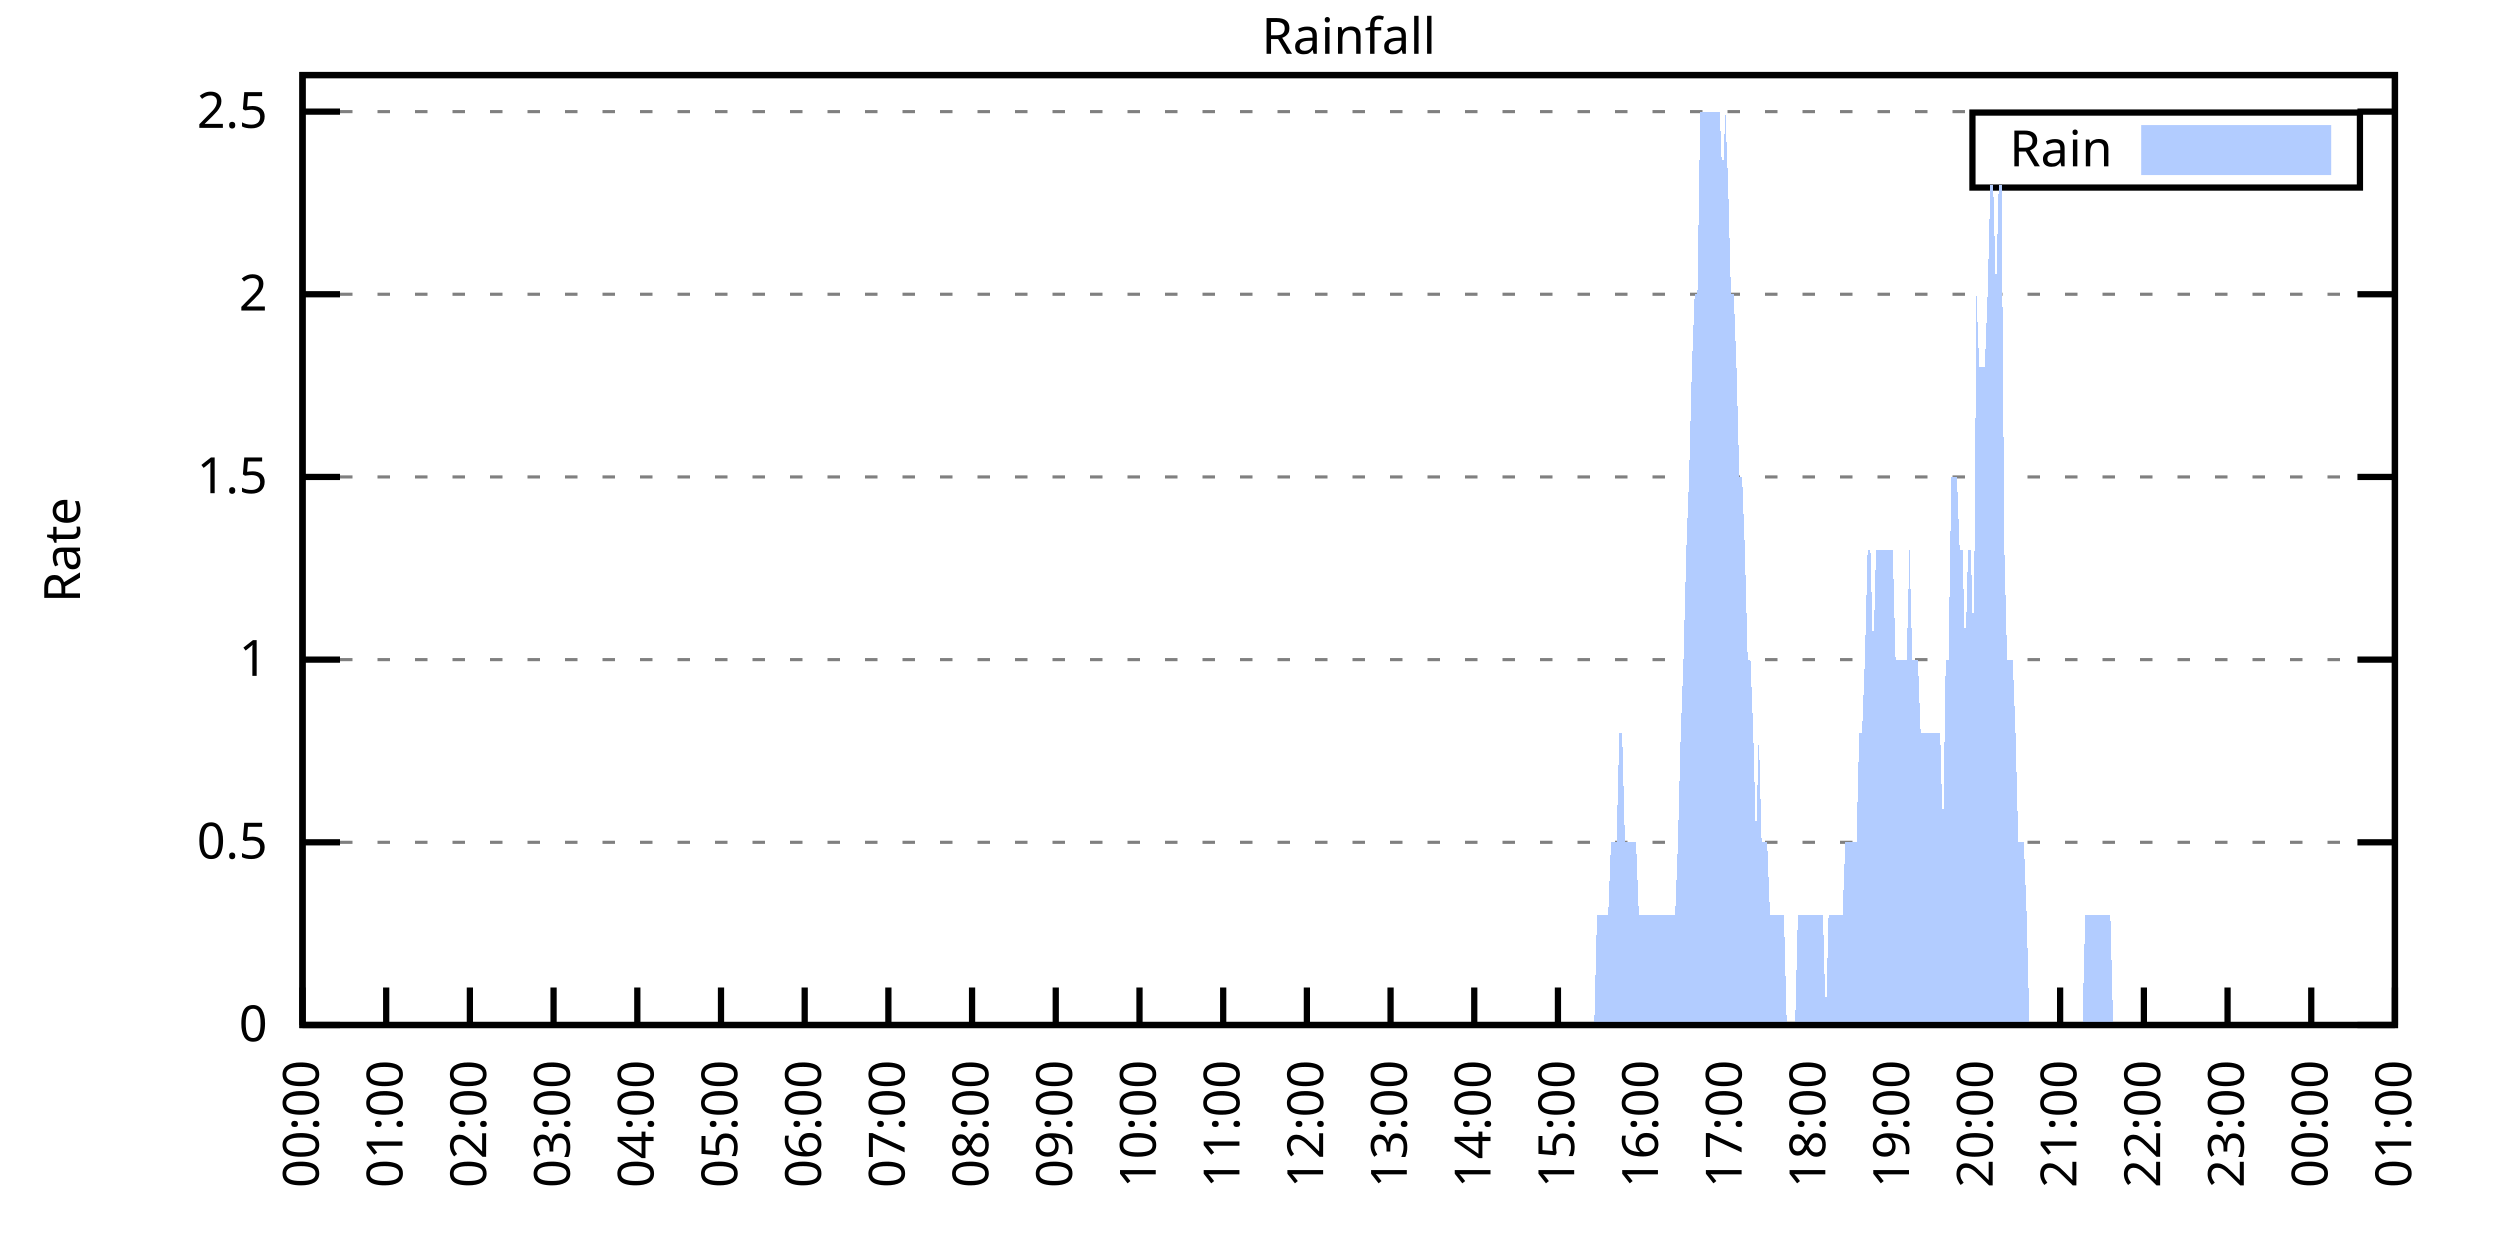
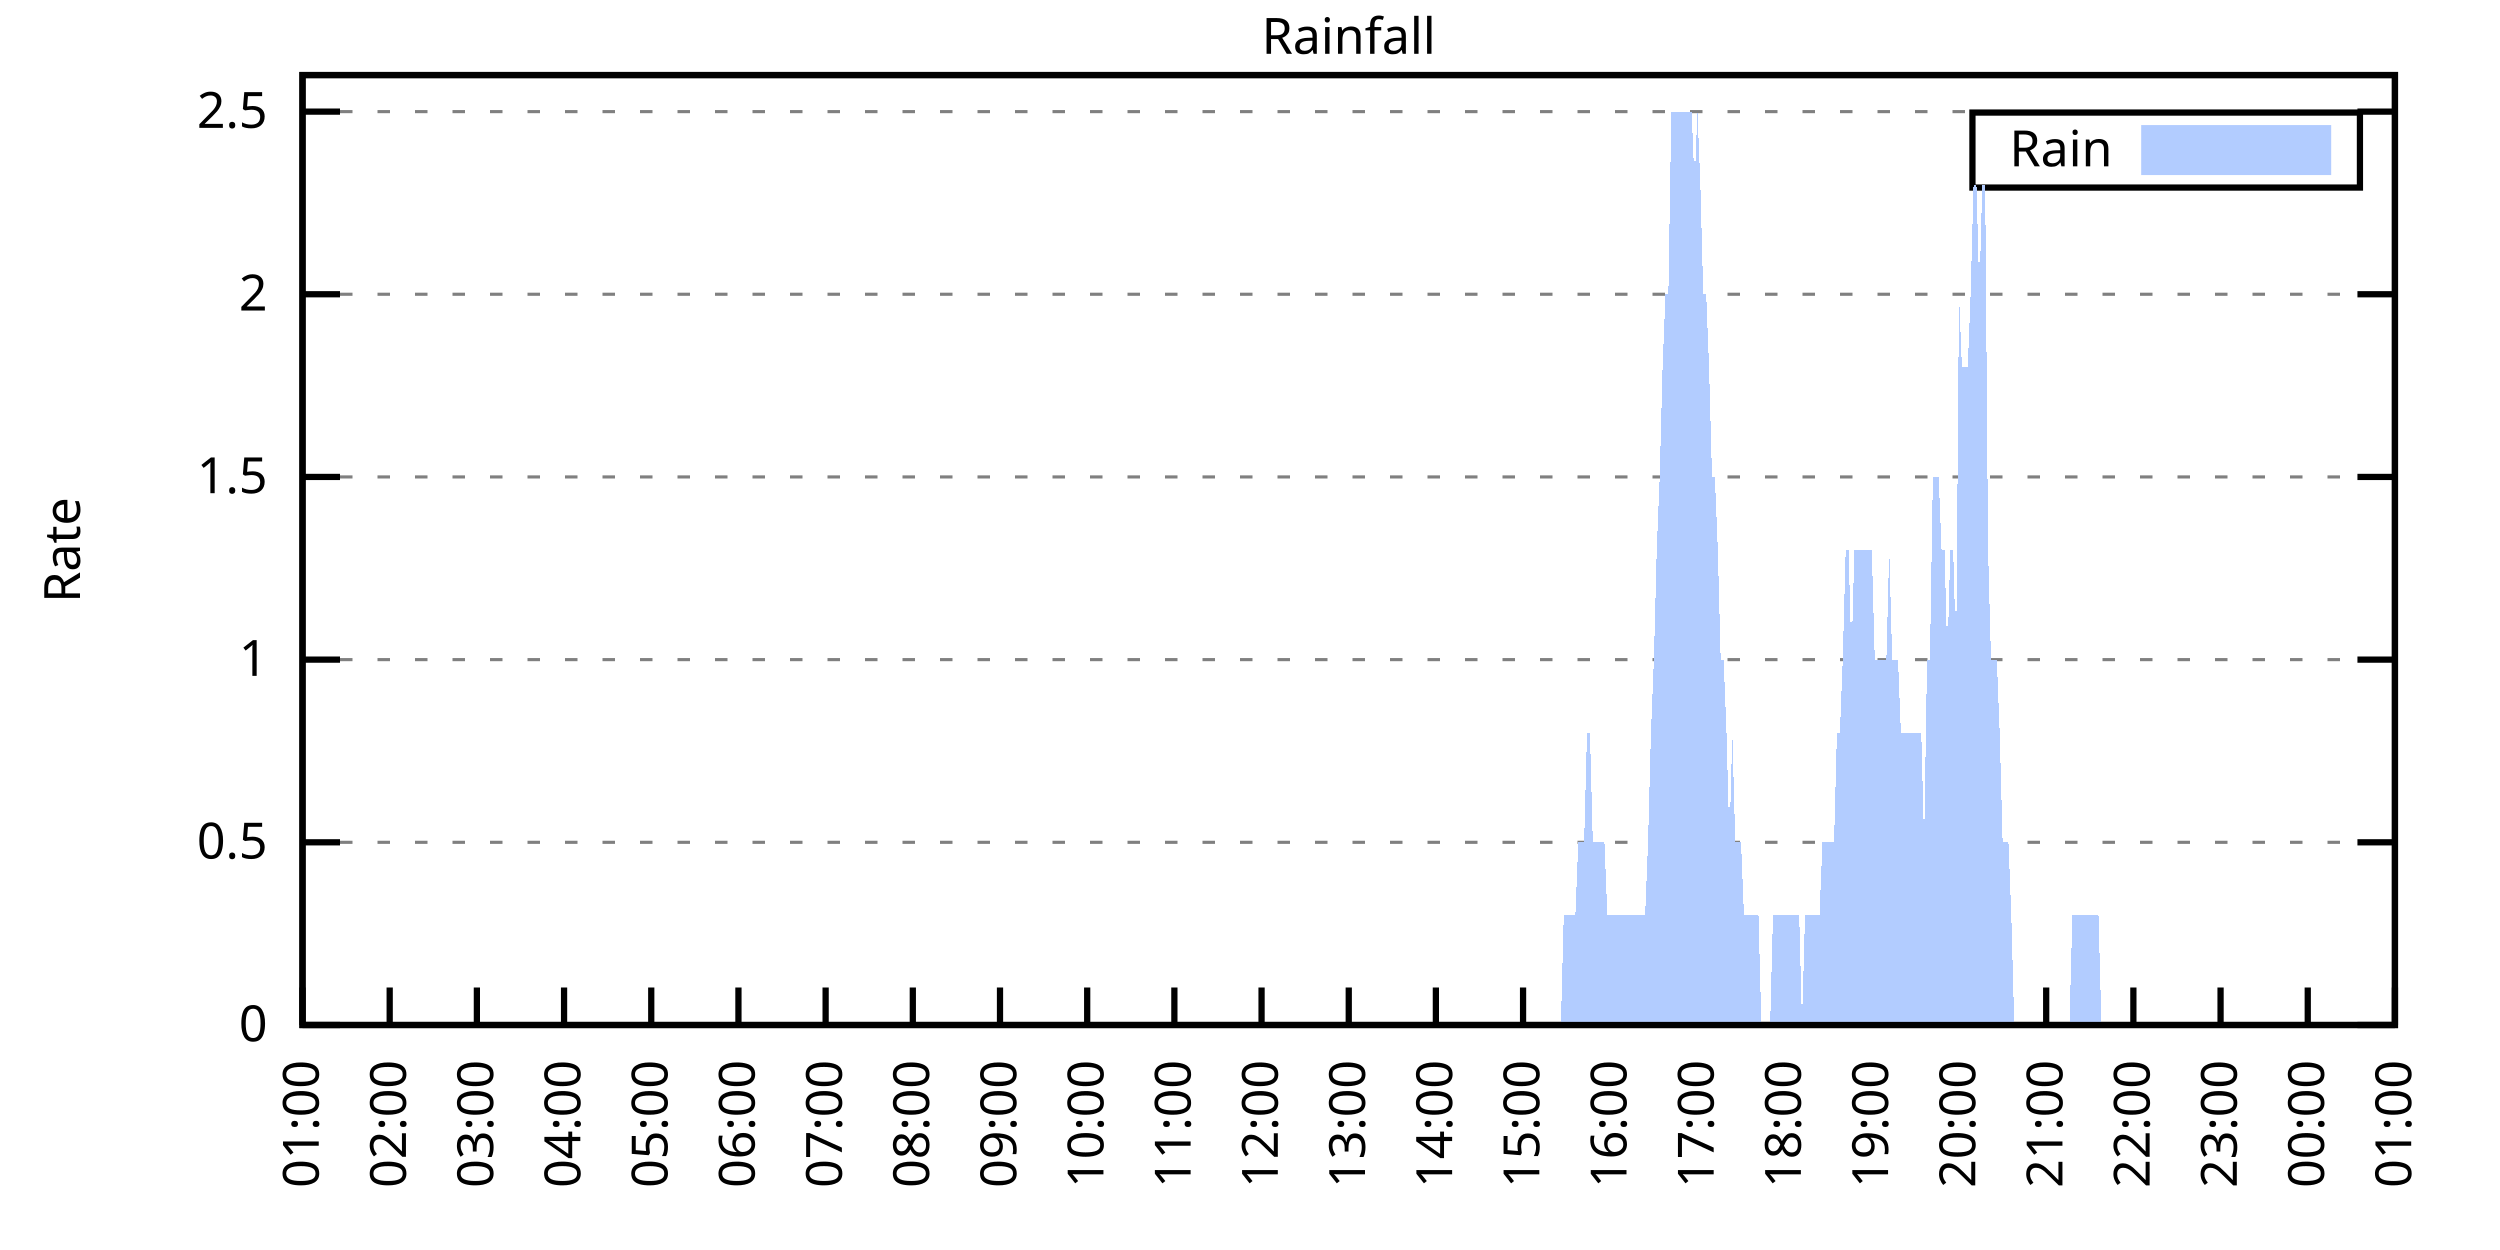
<svg xmlns="http://www.w3.org/2000/svg" xmlns:xlink="http://www.w3.org/1999/xlink" width="400" height="200" viewBox="0 0 400 200">
  <g id="gnuplot_canvas">
    <rect x="0" y="0" width="400" height="200" fill="none" />
    <defs>
      <circle id="gpDot" r="0.5" stroke-width="0.5" stroke="currentColor" />
      <path id="gpPt0" stroke-width="0.333" stroke="currentColor" d="M-1,0 h2 M0,-1 v2" />
      <path id="gpPt1" stroke-width="0.333" stroke="currentColor" d="M-1,-1 L1,1 M1,-1 L-1,1" />
      <path id="gpPt2" stroke-width="0.333" stroke="currentColor" d="M-1,0 L1,0 M0,-1 L0,1 M-1,-1 L1,1 M-1,1 L1,-1" />
      <rect id="gpPt3" stroke-width="0.333" stroke="currentColor" x="-1" y="-1" width="2" height="2" />
      <rect id="gpPt4" stroke-width="0.333" stroke="currentColor" fill="currentColor" x="-1" y="-1" width="2" height="2" />
      <circle id="gpPt5" stroke-width="0.333" stroke="currentColor" cx="0" cy="0" r="1" />
      <use xlink:href="#gpPt5" id="gpPt6" fill="currentColor" stroke="none" />
      <path id="gpPt7" stroke-width="0.333" stroke="currentColor" d="M0,-1.33 L-1.33,0.67 L1.33,0.67 z" />
      <use xlink:href="#gpPt7" id="gpPt8" fill="currentColor" stroke="none" />
      <use xlink:href="#gpPt7" id="gpPt9" stroke="currentColor" transform="rotate(180)" />
      <use xlink:href="#gpPt9" id="gpPt10" fill="currentColor" stroke="none" />
      <use xlink:href="#gpPt3" id="gpPt11" stroke="currentColor" transform="rotate(45)" />
      <use xlink:href="#gpPt11" id="gpPt12" fill="currentColor" stroke="none" />
      <path id="gpPt13" stroke-width="0.333" stroke="currentColor" d="M0,1.330 L1.265,0.411 L0.782,-1.067 L-0.782,-1.076 L-1.265,0.411 z" />
      <use xlink:href="#gpPt13" id="gpPt14" fill="currentColor" stroke="none" />
      <filter id="textbox" filterUnits="objectBoundingBox" x="0" y="0" height="1" width="1">
        <feFlood flood-color="white" flood-opacity="1" result="bgnd" />
        <feComposite in="SourceGraphic" in2="bgnd" operator="atop" />
      </filter>
      <filter id="greybox" filterUnits="objectBoundingBox" x="0" y="0" height="1" width="1">
        <feFlood flood-color="lightgrey" flood-opacity="1" result="grey" />
        <feComposite in="SourceGraphic" in2="grey" operator="atop" />
      </filter>
    </defs>
    <g fill="none" color="white" stroke="currentColor" stroke-width="1.00" stroke-linecap="butt" stroke-linejoin="miter">
</g>
    <g fill="none" color="black" stroke="currentColor" stroke-width="1.00" stroke-linecap="butt" stroke-linejoin="miter">
      <g stroke="none" shape-rendering="crispEdges">
        <polygon fill="rgb(255, 255, 255)" points="48.40,164.00 383.18,164.00 383.18,12.02 48.40,12.02 " />
      </g>
    </g>
    <g fill="none" color="black" stroke="currentColor" stroke-width="1.00" stroke-linecap="butt" stroke-linejoin="miter">
</g>
    <g fill="none" color="black" stroke="black" stroke-width="0.50" stroke-linecap="butt" stroke-linejoin="miter">
</g>
    <g fill="none" color="gray" stroke="currentColor" stroke-width="0.50" stroke-linecap="butt" stroke-linejoin="miter">
      <path stroke="gray" stroke-dasharray="2,4" class="gridline" d="M48.40,164.00 L383.19,164.00  " />
    </g>
    <g fill="none" color="gray" stroke="gray" stroke-width="1.00" stroke-linecap="butt" stroke-linejoin="miter">
</g>
    <g fill="none" color="black" stroke="currentColor" stroke-width="1.00" stroke-linecap="butt" stroke-linejoin="miter">
      <path stroke="black" d="M48.40,164.00 L54.40,164.00 M383.19,164.00 L377.19,164.00  " />
      <g transform="translate(42.80,166.60)" stroke="none" fill="black" font-family="Sans" font-size="8.00" text-anchor="end">
        <text>
          <tspan font-family="Sans"> 0</tspan>
        </text>
      </g>
    </g>
    <g fill="none" color="black" stroke="currentColor" stroke-width="1.00" stroke-linecap="butt" stroke-linejoin="miter">
</g>
    <g fill="none" color="black" stroke="black" stroke-width="0.50" stroke-linecap="butt" stroke-linejoin="miter">
</g>
    <g fill="none" color="gray" stroke="currentColor" stroke-width="0.50" stroke-linecap="butt" stroke-linejoin="miter">
      <path stroke="gray" stroke-dasharray="2,4" class="gridline" d="M48.40,134.77 L383.19,134.77  " />
    </g>
    <g fill="none" color="gray" stroke="gray" stroke-width="1.00" stroke-linecap="butt" stroke-linejoin="miter">
</g>
    <g fill="none" color="black" stroke="currentColor" stroke-width="1.00" stroke-linecap="butt" stroke-linejoin="miter">
      <path stroke="black" d="M48.40,134.77 L54.40,134.77 M383.19,134.77 L377.19,134.77  " />
      <g transform="translate(42.80,137.37)" stroke="none" fill="black" font-family="Sans" font-size="8.00" text-anchor="end">
        <text>
          <tspan font-family="Sans"> 0.5</tspan>
        </text>
      </g>
    </g>
    <g fill="none" color="black" stroke="currentColor" stroke-width="1.00" stroke-linecap="butt" stroke-linejoin="miter">
</g>
    <g fill="none" color="black" stroke="black" stroke-width="0.50" stroke-linecap="butt" stroke-linejoin="miter">
</g>
    <g fill="none" color="gray" stroke="currentColor" stroke-width="0.50" stroke-linecap="butt" stroke-linejoin="miter">
      <path stroke="gray" stroke-dasharray="2,4" class="gridline" d="M48.40,105.54 L383.19,105.54  " />
    </g>
    <g fill="none" color="gray" stroke="gray" stroke-width="1.00" stroke-linecap="butt" stroke-linejoin="miter">
</g>
    <g fill="none" color="black" stroke="currentColor" stroke-width="1.00" stroke-linecap="butt" stroke-linejoin="miter">
      <path stroke="black" d="M48.40,105.54 L54.40,105.54 M383.19,105.54 L377.19,105.54  " />
      <g transform="translate(42.80,108.14)" stroke="none" fill="black" font-family="Sans" font-size="8.00" text-anchor="end">
        <text>
          <tspan font-family="Sans"> 1</tspan>
        </text>
      </g>
    </g>
    <g fill="none" color="black" stroke="currentColor" stroke-width="1.00" stroke-linecap="butt" stroke-linejoin="miter">
</g>
    <g fill="none" color="black" stroke="black" stroke-width="0.50" stroke-linecap="butt" stroke-linejoin="miter">
</g>
    <g fill="none" color="gray" stroke="currentColor" stroke-width="0.50" stroke-linecap="butt" stroke-linejoin="miter">
      <path stroke="gray" stroke-dasharray="2,4" class="gridline" d="M48.40,76.31 L383.19,76.31  " />
    </g>
    <g fill="none" color="gray" stroke="gray" stroke-width="1.00" stroke-linecap="butt" stroke-linejoin="miter">
</g>
    <g fill="none" color="black" stroke="currentColor" stroke-width="1.00" stroke-linecap="butt" stroke-linejoin="miter">
      <path stroke="black" d="M48.40,76.31 L54.40,76.31 M383.19,76.31 L377.19,76.31  " />
      <g transform="translate(42.80,78.91)" stroke="none" fill="black" font-family="Sans" font-size="8.00" text-anchor="end">
        <text>
          <tspan font-family="Sans"> 1.5</tspan>
        </text>
      </g>
    </g>
    <g fill="none" color="black" stroke="currentColor" stroke-width="1.00" stroke-linecap="butt" stroke-linejoin="miter">
</g>
    <g fill="none" color="black" stroke="black" stroke-width="0.50" stroke-linecap="butt" stroke-linejoin="miter">
</g>
    <g fill="none" color="gray" stroke="currentColor" stroke-width="0.50" stroke-linecap="butt" stroke-linejoin="miter">
      <path stroke="gray" stroke-dasharray="2,4" class="gridline" d="M48.40,47.08 L383.19,47.08  " />
    </g>
    <g fill="none" color="gray" stroke="gray" stroke-width="1.00" stroke-linecap="butt" stroke-linejoin="miter">
</g>
    <g fill="none" color="black" stroke="currentColor" stroke-width="1.00" stroke-linecap="butt" stroke-linejoin="miter">
      <path stroke="black" d="M48.40,47.08 L54.40,47.08 M383.19,47.08 L377.19,47.08  " />
      <g transform="translate(42.80,49.68)" stroke="none" fill="black" font-family="Sans" font-size="8.00" text-anchor="end">
        <text>
          <tspan font-family="Sans"> 2</tspan>
        </text>
      </g>
    </g>
    <g fill="none" color="black" stroke="currentColor" stroke-width="1.00" stroke-linecap="butt" stroke-linejoin="miter">
</g>
    <g fill="none" color="black" stroke="black" stroke-width="0.50" stroke-linecap="butt" stroke-linejoin="miter">
</g>
    <g fill="none" color="gray" stroke="currentColor" stroke-width="0.50" stroke-linecap="butt" stroke-linejoin="miter">
      <path stroke="gray" stroke-dasharray="2,4" class="gridline" d="M48.40,17.86 L383.19,17.86  " />
    </g>
    <g fill="none" color="gray" stroke="gray" stroke-width="1.00" stroke-linecap="butt" stroke-linejoin="miter">
</g>
    <g fill="none" color="black" stroke="currentColor" stroke-width="1.00" stroke-linecap="butt" stroke-linejoin="miter">
      <path stroke="black" d="M48.40,17.86 L54.40,17.86 M383.19,17.86 L377.19,17.86  " />
      <g transform="translate(42.80,20.46)" stroke="none" fill="black" font-family="Sans" font-size="8.00" text-anchor="end">
        <text>
          <tspan font-family="Sans"> 2.5</tspan>
        </text>
      </g>
    </g>
    <g fill="none" color="black" stroke="currentColor" stroke-width="1.00" stroke-linecap="butt" stroke-linejoin="miter">
      <path stroke="black" d="M48.40,164.00 L48.40,158.00  " />
      <g transform="translate(51.00,169.60) rotate(270.00)" stroke="none" fill="black" font-family="Sans" font-size="8.00" text-anchor="end">
        <text>
-           <tspan font-family="Sans">00:00</tspan>
-         </text>
-       </g>
-     </g>
-     <g fill="none" color="black" stroke="currentColor" stroke-width="1.00" stroke-linecap="butt" stroke-linejoin="miter">
-       <path stroke="black" d="M61.79,164.00 L61.79,158.00  " />
-       <g transform="translate(64.39,169.60) rotate(270.00)" stroke="none" fill="black" font-family="Sans" font-size="8.00" text-anchor="end">
-         <text>
          <tspan font-family="Sans">01:00</tspan>
        </text>
      </g>
    </g>
    <g fill="none" color="black" stroke="currentColor" stroke-width="1.00" stroke-linecap="butt" stroke-linejoin="miter">
-       <path stroke="black" d="M75.18,164.00 L75.18,158.00  " />
-       <g transform="translate(77.78,169.60) rotate(270.00)" stroke="none" fill="black" font-family="Sans" font-size="8.00" text-anchor="end">
+       <path stroke="black" d="M62.35,164.00 L62.35,158.00  " />
+       <g transform="translate(64.95,169.60) rotate(270.00)" stroke="none" fill="black" font-family="Sans" font-size="8.00" text-anchor="end">
        <text>
          <tspan font-family="Sans">02:00</tspan>
        </text>
      </g>
    </g>
    <g fill="none" color="black" stroke="currentColor" stroke-width="1.00" stroke-linecap="butt" stroke-linejoin="miter">
-       <path stroke="black" d="M88.57,164.00 L88.57,158.00  " />
-       <g transform="translate(91.17,169.60) rotate(270.00)" stroke="none" fill="black" font-family="Sans" font-size="8.00" text-anchor="end">
+       <path stroke="black" d="M76.30,164.00 L76.30,158.00  " />
+       <g transform="translate(78.90,169.60) rotate(270.00)" stroke="none" fill="black" font-family="Sans" font-size="8.00" text-anchor="end">
        <text>
          <tspan font-family="Sans">03:00</tspan>
        </text>
      </g>
    </g>
    <g fill="none" color="black" stroke="currentColor" stroke-width="1.00" stroke-linecap="butt" stroke-linejoin="miter">
-       <path stroke="black" d="M101.97,164.00 L101.97,158.00  " />
-       <g transform="translate(104.57,169.60) rotate(270.00)" stroke="none" fill="black" font-family="Sans" font-size="8.00" text-anchor="end">
+       <path stroke="black" d="M90.25,164.00 L90.25,158.00  " />
+       <g transform="translate(92.85,169.60) rotate(270.00)" stroke="none" fill="black" font-family="Sans" font-size="8.00" text-anchor="end">
        <text>
          <tspan font-family="Sans">04:00</tspan>
        </text>
      </g>
    </g>
    <g fill="none" color="black" stroke="currentColor" stroke-width="1.00" stroke-linecap="butt" stroke-linejoin="miter">
-       <path stroke="black" d="M115.36,164.00 L115.36,158.00  " />
-       <g transform="translate(117.96,169.60) rotate(270.00)" stroke="none" fill="black" font-family="Sans" font-size="8.00" text-anchor="end">
+       <path stroke="black" d="M104.20,164.00 L104.20,158.00  " />
+       <g transform="translate(106.80,169.60) rotate(270.00)" stroke="none" fill="black" font-family="Sans" font-size="8.00" text-anchor="end">
        <text>
          <tspan font-family="Sans">05:00</tspan>
        </text>
      </g>
    </g>
    <g fill="none" color="black" stroke="currentColor" stroke-width="1.00" stroke-linecap="butt" stroke-linejoin="miter">
-       <path stroke="black" d="M128.75,164.00 L128.75,158.00  " />
-       <g transform="translate(131.35,169.60) rotate(270.00)" stroke="none" fill="black" font-family="Sans" font-size="8.00" text-anchor="end">
+       <path stroke="black" d="M118.15,164.00 L118.15,158.00  " />
+       <g transform="translate(120.75,169.60) rotate(270.00)" stroke="none" fill="black" font-family="Sans" font-size="8.00" text-anchor="end">
        <text>
          <tspan font-family="Sans">06:00</tspan>
        </text>
      </g>
    </g>
    <g fill="none" color="black" stroke="currentColor" stroke-width="1.00" stroke-linecap="butt" stroke-linejoin="miter">
-       <path stroke="black" d="M142.14,164.00 L142.14,158.00  " />
-       <g transform="translate(144.74,169.60) rotate(270.00)" stroke="none" fill="black" font-family="Sans" font-size="8.00" text-anchor="end">
+       <path stroke="black" d="M132.10,164.00 L132.10,158.00  " />
+       <g transform="translate(134.70,169.60) rotate(270.00)" stroke="none" fill="black" font-family="Sans" font-size="8.00" text-anchor="end">
        <text>
          <tspan font-family="Sans">07:00</tspan>
        </text>
      </g>
    </g>
    <g fill="none" color="black" stroke="currentColor" stroke-width="1.00" stroke-linecap="butt" stroke-linejoin="miter">
-       <path stroke="black" d="M155.53,164.00 L155.53,158.00  " />
-       <g transform="translate(158.13,169.60) rotate(270.00)" stroke="none" fill="black" font-family="Sans" font-size="8.00" text-anchor="end">
+       <path stroke="black" d="M146.05,164.00 L146.05,158.00  " />
+       <g transform="translate(148.65,169.60) rotate(270.00)" stroke="none" fill="black" font-family="Sans" font-size="8.00" text-anchor="end">
        <text>
          <tspan font-family="Sans">08:00</tspan>
        </text>
      </g>
    </g>
    <g fill="none" color="black" stroke="currentColor" stroke-width="1.00" stroke-linecap="butt" stroke-linejoin="miter">
-       <path stroke="black" d="M168.92,164.00 L168.92,158.00  " />
-       <g transform="translate(171.52,169.60) rotate(270.00)" stroke="none" fill="black" font-family="Sans" font-size="8.00" text-anchor="end">
+       <path stroke="black" d="M160.00,164.00 L160.00,158.00  " />
+       <g transform="translate(162.60,169.60) rotate(270.00)" stroke="none" fill="black" font-family="Sans" font-size="8.00" text-anchor="end">
        <text>
          <tspan font-family="Sans">09:00</tspan>
        </text>
      </g>
    </g>
    <g fill="none" color="black" stroke="currentColor" stroke-width="1.00" stroke-linecap="butt" stroke-linejoin="miter">
-       <path stroke="black" d="M182.32,164.00 L182.32,158.00  " />
-       <g transform="translate(184.92,169.60) rotate(270.00)" stroke="none" fill="black" font-family="Sans" font-size="8.00" text-anchor="end">
+       <path stroke="black" d="M173.95,164.00 L173.95,158.00  " />
+       <g transform="translate(176.55,169.60) rotate(270.00)" stroke="none" fill="black" font-family="Sans" font-size="8.00" text-anchor="end">
        <text>
          <tspan font-family="Sans">10:00</tspan>
        </text>
      </g>
    </g>
    <g fill="none" color="black" stroke="currentColor" stroke-width="1.00" stroke-linecap="butt" stroke-linejoin="miter">
-       <path stroke="black" d="M195.71,164.00 L195.71,158.00  " />
-       <g transform="translate(198.31,169.60) rotate(270.00)" stroke="none" fill="black" font-family="Sans" font-size="8.00" text-anchor="end">
+       <path stroke="black" d="M187.90,164.00 L187.90,158.00  " />
+       <g transform="translate(190.50,169.60) rotate(270.00)" stroke="none" fill="black" font-family="Sans" font-size="8.00" text-anchor="end">
        <text>
          <tspan font-family="Sans">11:00</tspan>
        </text>
      </g>
    </g>
    <g fill="none" color="black" stroke="currentColor" stroke-width="1.00" stroke-linecap="butt" stroke-linejoin="miter">
-       <path stroke="black" d="M209.10,164.00 L209.10,158.00  " />
-       <g transform="translate(211.70,169.60) rotate(270.00)" stroke="none" fill="black" font-family="Sans" font-size="8.00" text-anchor="end">
+       <path stroke="black" d="M201.85,164.00 L201.85,158.00  " />
+       <g transform="translate(204.45,169.60) rotate(270.00)" stroke="none" fill="black" font-family="Sans" font-size="8.00" text-anchor="end">
        <text>
          <tspan font-family="Sans">12:00</tspan>
        </text>
      </g>
    </g>
    <g fill="none" color="black" stroke="currentColor" stroke-width="1.00" stroke-linecap="butt" stroke-linejoin="miter">
-       <path stroke="black" d="M222.49,164.00 L222.49,158.00  " />
-       <g transform="translate(225.09,169.60) rotate(270.00)" stroke="none" fill="black" font-family="Sans" font-size="8.00" text-anchor="end">
+       <path stroke="black" d="M215.80,164.00 L215.80,158.00  " />
+       <g transform="translate(218.40,169.60) rotate(270.00)" stroke="none" fill="black" font-family="Sans" font-size="8.00" text-anchor="end">
        <text>
          <tspan font-family="Sans">13:00</tspan>
        </text>
      </g>
    </g>
    <g fill="none" color="black" stroke="currentColor" stroke-width="1.00" stroke-linecap="butt" stroke-linejoin="miter">
-       <path stroke="black" d="M235.88,164.00 L235.88,158.00  " />
-       <g transform="translate(238.48,169.60) rotate(270.00)" stroke="none" fill="black" font-family="Sans" font-size="8.00" text-anchor="end">
+       <path stroke="black" d="M229.74,164.00 L229.74,158.00  " />
+       <g transform="translate(232.34,169.60) rotate(270.00)" stroke="none" fill="black" font-family="Sans" font-size="8.00" text-anchor="end">
        <text>
          <tspan font-family="Sans">14:00</tspan>
        </text>
      </g>
    </g>
    <g fill="none" color="black" stroke="currentColor" stroke-width="1.00" stroke-linecap="butt" stroke-linejoin="miter">
-       <path stroke="black" d="M249.27,164.00 L249.27,158.00  " />
-       <g transform="translate(251.87,169.60) rotate(270.00)" stroke="none" fill="black" font-family="Sans" font-size="8.00" text-anchor="end">
+       <path stroke="black" d="M243.69,164.00 L243.69,158.00  " />
+       <g transform="translate(246.29,169.60) rotate(270.00)" stroke="none" fill="black" font-family="Sans" font-size="8.00" text-anchor="end">
        <text>
          <tspan font-family="Sans">15:00</tspan>
        </text>
      </g>
    </g>
    <g fill="none" color="black" stroke="currentColor" stroke-width="1.00" stroke-linecap="butt" stroke-linejoin="miter">
-       <path stroke="black" d="M262.67,164.00 L262.67,158.00  " />
-       <g transform="translate(265.27,169.60) rotate(270.00)" stroke="none" fill="black" font-family="Sans" font-size="8.00" text-anchor="end">
+       <path stroke="black" d="M257.64,164.00 L257.64,158.00  " />
+       <g transform="translate(260.24,169.60) rotate(270.00)" stroke="none" fill="black" font-family="Sans" font-size="8.00" text-anchor="end">
        <text>
          <tspan font-family="Sans">16:00</tspan>
        </text>
      </g>
    </g>
    <g fill="none" color="black" stroke="currentColor" stroke-width="1.00" stroke-linecap="butt" stroke-linejoin="miter">
-       <path stroke="black" d="M276.06,164.00 L276.06,158.00  " />
-       <g transform="translate(278.66,169.60) rotate(270.00)" stroke="none" fill="black" font-family="Sans" font-size="8.00" text-anchor="end">
+       <path stroke="black" d="M271.59,164.00 L271.59,158.00  " />
+       <g transform="translate(274.19,169.60) rotate(270.00)" stroke="none" fill="black" font-family="Sans" font-size="8.00" text-anchor="end">
        <text>
          <tspan font-family="Sans">17:00</tspan>
        </text>
      </g>
    </g>
    <g fill="none" color="black" stroke="currentColor" stroke-width="1.00" stroke-linecap="butt" stroke-linejoin="miter">
-       <path stroke="black" d="M289.45,164.00 L289.45,158.00  " />
-       <g transform="translate(292.05,169.60) rotate(270.00)" stroke="none" fill="black" font-family="Sans" font-size="8.00" text-anchor="end">
+       <path stroke="black" d="M285.54,164.00 L285.54,158.00  " />
+       <g transform="translate(288.14,169.60) rotate(270.00)" stroke="none" fill="black" font-family="Sans" font-size="8.00" text-anchor="end">
        <text>
          <tspan font-family="Sans">18:00</tspan>
        </text>
      </g>
    </g>
    <g fill="none" color="black" stroke="currentColor" stroke-width="1.00" stroke-linecap="butt" stroke-linejoin="miter">
-       <path stroke="black" d="M302.84,164.00 L302.84,158.00  " />
-       <g transform="translate(305.44,169.60) rotate(270.00)" stroke="none" fill="black" font-family="Sans" font-size="8.00" text-anchor="end">
+       <path stroke="black" d="M299.49,164.00 L299.49,158.00  " />
+       <g transform="translate(302.09,169.60) rotate(270.00)" stroke="none" fill="black" font-family="Sans" font-size="8.00" text-anchor="end">
        <text>
          <tspan font-family="Sans">19:00</tspan>
        </text>
      </g>
    </g>
    <g fill="none" color="black" stroke="currentColor" stroke-width="1.00" stroke-linecap="butt" stroke-linejoin="miter">
-       <path stroke="black" d="M316.23,164.00 L316.23,158.00  " />
-       <g transform="translate(318.83,169.60) rotate(270.00)" stroke="none" fill="black" font-family="Sans" font-size="8.00" text-anchor="end">
+       <path stroke="black" d="M313.44,164.00 L313.44,158.00  " />
+       <g transform="translate(316.04,169.60) rotate(270.00)" stroke="none" fill="black" font-family="Sans" font-size="8.00" text-anchor="end">
        <text>
          <tspan font-family="Sans">20:00</tspan>
        </text>
      </g>
    </g>
    <g fill="none" color="black" stroke="currentColor" stroke-width="1.00" stroke-linecap="butt" stroke-linejoin="miter">
-       <path stroke="black" d="M329.62,164.00 L329.62,158.00  " />
-       <g transform="translate(332.22,169.60) rotate(270.00)" stroke="none" fill="black" font-family="Sans" font-size="8.00" text-anchor="end">
+       <path stroke="black" d="M327.39,164.00 L327.39,158.00  " />
+       <g transform="translate(329.99,169.60) rotate(270.00)" stroke="none" fill="black" font-family="Sans" font-size="8.00" text-anchor="end">
        <text>
          <tspan font-family="Sans">21:00</tspan>
        </text>
      </g>
    </g>
    <g fill="none" color="black" stroke="currentColor" stroke-width="1.00" stroke-linecap="butt" stroke-linejoin="miter">
-       <path stroke="black" d="M343.02,164.00 L343.02,158.00  " />
-       <g transform="translate(345.62,169.60) rotate(270.00)" stroke="none" fill="black" font-family="Sans" font-size="8.00" text-anchor="end">
+       <path stroke="black" d="M341.34,164.00 L341.34,158.00  " />
+       <g transform="translate(343.94,169.60) rotate(270.00)" stroke="none" fill="black" font-family="Sans" font-size="8.00" text-anchor="end">
        <text>
          <tspan font-family="Sans">22:00</tspan>
        </text>
      </g>
    </g>
    <g fill="none" color="black" stroke="currentColor" stroke-width="1.00" stroke-linecap="butt" stroke-linejoin="miter">
-       <path stroke="black" d="M356.41,164.00 L356.41,158.00  " />
-       <g transform="translate(359.01,169.60) rotate(270.00)" stroke="none" fill="black" font-family="Sans" font-size="8.00" text-anchor="end">
+       <path stroke="black" d="M355.29,164.00 L355.29,158.00  " />
+       <g transform="translate(357.89,169.60) rotate(270.00)" stroke="none" fill="black" font-family="Sans" font-size="8.00" text-anchor="end">
        <text>
          <tspan font-family="Sans">23:00</tspan>
        </text>
      </g>
    </g>
    <g fill="none" color="black" stroke="currentColor" stroke-width="1.00" stroke-linecap="butt" stroke-linejoin="miter">
-       <path stroke="black" d="M369.80,164.00 L369.80,158.00  " />
-       <g transform="translate(372.40,169.60) rotate(270.00)" stroke="none" fill="black" font-family="Sans" font-size="8.00" text-anchor="end">
+       <path stroke="black" d="M369.24,164.00 L369.24,158.00  " />
+       <g transform="translate(371.84,169.60) rotate(270.00)" stroke="none" fill="black" font-family="Sans" font-size="8.00" text-anchor="end">
        <text>
          <tspan font-family="Sans">00:00</tspan>
        </text>
      </g>
    </g>
    <g fill="none" color="black" stroke="currentColor" stroke-width="1.00" stroke-linecap="butt" stroke-linejoin="miter">
      <path stroke="black" d="M383.19,164.00 L383.19,158.00  " />
      <g transform="translate(385.79,169.60) rotate(270.00)" stroke="none" fill="black" font-family="Sans" font-size="8.00" text-anchor="end">
        <text>
          <tspan font-family="Sans">01:00</tspan>
        </text>
      </g>
    </g>
    <g fill="none" color="black" stroke="currentColor" stroke-width="1.00" stroke-linecap="butt" stroke-linejoin="miter">
</g>
    <g fill="none" color="black" stroke="currentColor" stroke-width="1.00" stroke-linecap="butt" stroke-linejoin="miter">
      <path stroke="black" d="M48.40,12.01 L48.40,164.00 L383.19,164.00 L383.19,12.01 L48.40,12.01 Z  " />
    </g>
    <g fill="none" color="black" stroke="currentColor" stroke-width="1.00" stroke-linecap="butt" stroke-linejoin="miter">
</g>
    <g fill="none" color="black" stroke="currentColor" stroke-width="1.00" stroke-linecap="butt" stroke-linejoin="miter">
      <path stroke="black" d="M315.59,30.01 L315.59,18.01 L377.59,18.01 L377.59,30.01 L315.59,30.01 Z  " />
    </g>
    <g id="Rainfall_plot_1">
      <g fill="none" color="white" stroke="black" stroke-width="2.00" stroke-linecap="butt" stroke-linejoin="miter">
</g>
      <g fill="none" color="black" stroke="currentColor" stroke-width="2.00" stroke-linecap="butt" stroke-linejoin="miter">
        <g transform="translate(337.99,26.61)" stroke="none" fill="black" font-family="Sans" font-size="8.00" text-anchor="end">
          <text>
            <tspan font-family="Sans">Rain</tspan>
          </text>
        </g>
      </g>
      <g fill="none" color="black" stroke="currentColor" stroke-width="2.00" stroke-linecap="butt" stroke-linejoin="miter">
        <g stroke="none" shape-rendering="crispEdges">
          <polygon fill="rgb(178, 204, 255)" points="343.59,27.01 371.99,27.01 371.99,21.01 343.59,21.01 " />
        </g>
        <path stroke="rgb(178, 204, 255)" d="M343.59,27.01 L371.99,27.01 L371.99,21.01 L343.59,21.01 L343.59,27.01 Z  " />
      </g>
      <g fill="none" color="black" stroke="currentColor" stroke-width="2.00" stroke-linecap="butt" stroke-linejoin="miter">
        <g stroke="none" shape-rendering="crispEdges">
-           <polygon fill="rgb(178, 204, 255)" points="58.67,164.00 59.11,164.00 59.56,164.00 60.01,164.00 60.45,164.00 60.90,164.00 61.35,164.00 61.79,164.00 62.24,164.00 62.68,164.00 63.13,164.00 63.58,164.00 64.02,164.00 64.47,164.00 64.92,164.00 65.36,164.00 65.81,164.00 66.26,164.00 66.70,164.00 67.15,164.00 67.59,164.00 68.04,164.00 68.49,164.00 68.93,164.00 69.38,164.00 69.83,164.00 70.27,164.00 70.72,164.00 71.17,164.00 71.61,164.00 72.06,164.00 72.50,164.00 72.95,164.00 73.40,164.00 73.84,164.00 74.29,164.00 74.74,164.00 75.18,164.00 75.63,164.00 76.08,164.00 76.52,164.00 76.97,164.00 77.42,164.00 77.86,164.00 78.31,164.00 78.75,164.00 79.20,164.00 79.65,164.00 80.09,164.00 80.54,164.00 80.99,164.00 81.43,164.00 81.88,164.00 82.33,164.00 82.77,164.00 83.22,164.00 83.66,164.00 84.11,164.00 84.56,164.00 85.00,164.00 85.45,164.00 85.90,164.00 86.34,164.00 86.79,164.00 87.24,164.00 87.68,164.00 88.13,164.00 88.57,164.00 89.02,164.00 89.47,164.00 89.91,164.00 90.36,164.00 90.81,164.00 91.25,164.00 91.70,164.00 92.15,164.00 92.59,164.00 93.04,164.00 93.49,164.00 93.93,164.00 94.38,164.00 94.82,164.00 95.27,164.00 95.72,164.00 96.16,164.00 96.61,164.00 97.06,164.00 97.50,164.00 97.95,164.00 98.40,164.00 98.84,164.00 99.29,164.00 99.73,164.00 100.18,164.00 100.63,164.00 101.07,164.00 101.52,164.00 101.97,164.00 102.41,164.00 102.86,164.00 103.31,164.00 103.75,164.00 104.20,164.00 104.64,164.00 105.09,164.00 105.54,164.00 105.98,164.00 106.43,164.00 106.88,164.00 107.32,164.00 107.77,164.00 108.22,164.00 108.66,164.00 109.11,164.00 109.55,164.00 110.00,164.00 110.45,164.00 110.89,164.00 111.34,164.00 111.79,164.00 112.23,164.00 112.68,164.00 113.13,164.00 113.57,164.00 114.02,164.00 114.47,164.00 114.91,164.00 115.36,164.00 115.80,164.00 116.25,164.00 116.70,164.00 117.14,164.00 117.59,164.00 118.04,164.00 118.48,164.00 118.93,164.00 119.38,164.00 119.82,164.00 120.27,164.00 120.71,164.00 121.16,164.00 121.61,164.00 122.05,164.00 122.50,164.00 122.95,164.00 123.39,164.00 123.84,164.00 124.29,164.00 124.73,164.00 125.18,164.00 125.62,164.00 126.07,164.00 126.52,164.00 126.96,164.00 127.41,164.00 127.86,164.00 128.30,164.00 128.75,164.00 129.20,164.00 129.64,164.00 130.09,164.00 130.54,164.00 130.98,164.00 131.43,164.00 131.87,164.00 132.32,164.00 132.77,164.00 133.21,164.00 133.66,164.00 134.11,164.00 134.55,164.00 135.00,164.00 135.45,164.00 135.89,164.00 136.34,164.00 136.78,164.00 137.23,164.00 137.68,164.00 138.12,164.00 138.57,164.00 139.02,164.00 139.46,164.00 139.91,164.00 140.36,164.00 140.80,164.00 141.25,164.00 141.69,164.00 142.14,164.00 142.59,164.00 143.03,164.00 143.48,164.00 143.93,164.00 144.37,164.00 144.82,164.00 145.27,164.00 145.71,164.00 146.16,164.00 146.61,164.00 147.05,164.00 147.50,164.00 147.94,164.00 148.39,164.00 148.84,164.00 149.28,164.00 149.73,164.00 150.18,164.00 150.62,164.00 151.07,164.00 151.52,164.00 151.96,164.00 152.41,164.00 152.85,164.00 153.30,164.00 153.75,164.00 154.19,164.00 154.64,164.00 155.09,164.00 155.53,164.00 155.98,164.00 156.43,164.00 156.87,164.00 157.32,164.00 157.76,164.00 158.21,164.00 158.66,164.00 159.10,164.00 159.55,164.00 160.00,164.00 160.44,164.00 160.89,164.00 161.34,164.00 161.78,164.00 162.23,164.00 162.67,164.00 163.12,164.00 163.57,164.00 164.01,164.00 164.46,164.00 164.91,164.00 165.35,164.00 165.80,164.00 166.25,164.00 166.69,164.00 167.14,164.00 167.59,164.00 168.03,164.00 168.48,164.00 168.92,164.00 169.37,164.00 169.82,164.00 170.26,164.00 170.71,164.00 171.16,164.00 171.60,164.00 172.05,164.00 172.50,164.00 172.94,164.00 173.39,164.00 173.83,164.00 174.28,164.00 174.73,164.00 175.17,164.00 175.62,164.00 176.07,164.00 176.51,164.00 176.96,164.00 177.41,164.00 177.85,164.00 178.30,164.00 178.74,164.00 179.19,164.00 179.64,164.00 180.08,164.00 180.53,164.00 180.98,164.00 181.42,164.00 181.87,164.00 182.32,164.00 182.76,164.00 183.21,164.00 183.66,164.00 184.10,164.00 184.55,164.00 184.99,164.00 185.44,164.00 185.89,164.00 186.33,164.00 186.78,164.00 187.23,164.00 187.67,164.00 188.12,164.00 188.57,164.00 189.01,164.00 189.46,164.00 189.90,164.00 190.35,164.00 190.80,164.00 191.24,164.00 191.69,164.00 192.14,164.00 192.58,164.00 193.03,164.00 193.48,164.00 193.92,164.00 194.37,164.00 194.81,164.00 195.26,164.00 195.71,164.00 196.15,164.00 196.60,164.00 197.05,164.00 197.49,164.00 197.94,164.00 198.39,164.00 198.83,164.00 199.28,164.00 199.73,164.00 200.17,164.00 200.62,164.00 201.06,164.00 201.51,164.00 201.96,164.00 202.40,164.00 202.85,164.00 203.30,164.00 203.74,164.00 204.19,164.00 204.64,164.00 205.08,164.00 205.53,164.00 205.97,164.00 206.42,164.00 206.87,164.00 207.31,164.00 207.76,164.00 208.21,164.00 208.65,164.00 209.10,164.00 209.55,164.00 209.99,164.00 210.44,164.00 210.88,164.00 211.33,164.00 211.78,164.00 212.22,164.00 212.67,164.00 213.12,164.00 213.56,164.00 214.01,164.00 214.46,164.00 214.90,164.00 215.35,164.00 215.80,164.00 216.24,164.00 216.69,164.00 217.13,164.00 217.58,164.00 218.03,164.00 218.47,164.00 218.92,164.00 219.37,164.00 219.81,164.00 220.26,164.00 220.71,164.00 221.15,164.00 221.60,164.00 222.04,164.00 222.49,164.00 222.94,164.00 223.38,164.00 223.83,164.00 224.28,164.00 224.72,164.00 225.17,164.00 225.62,164.00 226.06,164.00 226.51,164.00 226.95,164.00 227.40,164.00 227.85,164.00 228.29,164.00 228.74,164.00 229.19,164.00 229.63,164.00 230.08,164.00 230.53,164.00 230.97,164.00 231.42,164.00 231.86,164.00 232.31,164.00 232.76,164.00 233.20,164.00 233.65,164.00 234.10,164.00 234.54,164.00 234.99,164.00 235.44,164.00 235.88,164.00 236.33,164.00 236.78,164.00 237.22,164.00 237.67,164.00 238.11,164.00 238.56,164.00 239.01,164.00 239.45,164.00 239.90,164.00 240.35,164.00 240.79,164.00 241.24,164.00 241.69,164.00 242.13,164.00 242.58,164.00 243.02,164.00 243.47,164.00 243.92,164.00 244.36,164.00 244.81,164.00 245.26,164.00 245.70,164.00 246.15,164.00 246.60,164.00 247.04,164.00 247.49,164.00 247.93,164.00 248.38,164.00 248.83,164.00 249.27,164.00 249.72,164.00 250.17,164.00 250.61,164.00 251.06,164.00 251.51,164.00 251.95,164.00 252.40,164.00 252.85,164.00 253.29,164.00 253.74,164.00 254.18,164.00 254.63,164.00 255.08,164.00 255.52,146.46 255.97,146.46 256.42,146.46 256.86,146.46 257.31,146.46 257.76,134.77 258.20,134.77 258.65,134.77 259.09,117.23 259.54,117.23 259.99,134.77 260.43,134.77 260.88,134.77 261.33,134.77 261.77,134.77 262.22,146.46 262.67,146.46 263.11,146.46 263.56,146.46 264.00,146.46 264.45,146.46 264.90,146.46 265.34,146.46 265.79,146.46 266.24,146.46 266.68,146.46 267.13,146.46 267.58,146.46 268.02,146.46 268.47,134.77 268.92,117.23 269.36,105.54 269.81,88.00 270.25,76.31 270.70,58.78 271.15,47.08 271.59,47.08 272.04,17.86 272.49,17.86 272.93,17.86 273.38,17.86 273.83,17.86 274.27,17.86 274.72,17.86 275.16,17.86 275.61,29.55 276.06,17.86 276.50,29.55 276.95,47.08 277.40,47.08 277.84,58.78 278.29,76.31 278.74,76.31 279.18,88.00 279.63,105.54 280.07,105.54 280.52,117.23 280.97,134.77 281.41,117.23 281.86,134.77 282.31,134.77 282.75,134.77 283.20,146.46 283.65,146.46 284.09,146.46 284.54,146.46 284.98,146.46 285.43,146.46 285.88,164.00 286.32,164.00 286.77,164.00 287.22,164.00 287.66,146.46 288.11,146.46 288.56,146.46 289.00,146.46 289.45,146.46 289.90,146.46 290.34,146.46 290.79,146.46 291.23,146.46 291.68,146.46 292.13,164.00 292.57,146.46 293.02,146.46 293.47,146.46 293.91,146.46 294.36,146.46 294.81,146.46 295.25,134.77 295.70,134.77 296.14,134.77 296.59,134.77 297.04,134.77 297.48,117.23 297.93,117.23 298.38,105.54 298.82,88.00 299.27,88.00 299.72,105.54 300.16,88.00 300.61,88.00 301.05,88.00 301.50,88.00 301.95,88.00 302.39,88.00 302.84,88.00 303.29,105.54 303.73,105.54 304.18,105.54 304.63,105.54 305.07,105.54 305.52,88.00 305.97,105.54 306.41,105.54 306.86,105.54 307.30,117.23 307.75,117.23 308.20,117.23 308.64,117.23 309.09,117.23 309.54,117.23 309.98,117.23 310.43,117.23 310.88,134.77 311.32,105.54 311.77,105.54 312.21,76.31 312.66,76.31 313.11,76.31 313.55,88.00 314.00,88.00 314.45,105.54 314.89,88.00 315.34,88.00 315.79,105.54 316.23,47.08 316.68,58.78 317.12,58.78 317.57,58.78 318.02,47.08 318.46,29.55 318.91,29.55 319.36,47.08 319.80,29.55 320.25,29.55 320.70,88.00 321.14,105.54 321.59,105.54 322.04,105.54 322.48,117.23 322.93,134.77 323.37,134.77 323.82,134.77 324.27,146.46 324.71,164.00 325.16,164.00 325.61,164.00 326.05,164.00 326.50,164.00 326.95,164.00 327.39,164.00 327.84,164.00 328.28,164.00 328.73,164.00 329.18,164.00 329.62,164.00 330.07,164.00 330.52,164.00 330.96,164.00 331.41,164.00 331.86,164.00 332.30,164.00 332.75,164.00 333.19,164.00 333.64,146.46 334.09,146.46 334.53,146.46 334.98,146.46 335.43,146.46 335.87,146.46 336.32,146.46 336.77,146.46 337.21,146.46 337.66,146.46 338.10,164.00 338.55,164.00 339.00,164.00 339.44,164.00 339.89,164.00 340.34,164.00 340.78,164.00 341.23,164.00 341.68,164.00 342.12,164.00 342.57,164.00 343.02,164.00 343.46,164.00 343.91,164.00 344.35,164.00 344.80,164.00 345.25,164.00 345.69,164.00 346.14,164.00 346.59,164.00 347.03,164.00 347.48,164.00 347.93,164.00 348.37,164.00 348.82,164.00 349.26,164.00 349.71,164.00 350.16,164.00 350.60,164.00 351.05,164.00 351.50,164.00 351.94,164.00 352.39,164.00 352.84,164.00 353.28,164.00 353.73,164.00 354.17,164.00 354.62,164.00 355.07,164.00 355.51,164.00 355.96,164.00 356.41,164.00 356.85,164.00 357.30,164.00 357.75,164.00 358.19,164.00 358.64,164.00 359.09,164.00 359.53,164.00 359.98,164.00 360.42,164.00 360.87,164.00 361.32,164.00 361.76,164.00 362.21,164.00 362.66,164.00 363.10,164.00 363.55,164.00 364.00,164.00 364.44,164.00 364.89,164.00 365.33,164.00 365.78,164.00 366.23,164.00 366.67,164.00 367.12,164.00 367.57,164.00 368.01,164.00 368.46,164.00 368.91,164.00 369.35,164.00 369.80,164.00 370.24,164.00 370.69,164.00 371.14,164.00 371.58,164.00 372.03,164.00 372.48,164.00 372.92,164.00 373.37,164.00 373.82,164.00 374.26,164.00 374.71,164.00 375.16,164.00 375.60,164.00 376.05,164.00 376.49,164.00 376.94,164.00 377.39,164.00 377.83,164.00 378.28,164.00 378.73,164.00 379.17,164.00 379.62,164.00 379.62,164.00 58.67,164.00 " />
+           <polygon fill="rgb(178, 204, 255)" points="48.86,164.00 49.33,164.00 49.79,164.00 50.26,164.00 50.72,164.00 51.19,164.00 51.65,164.00 52.12,164.00 52.58,164.00 53.05,164.00 53.51,164.00 53.98,164.00 54.44,164.00 54.91,164.00 55.37,164.00 55.84,164.00 56.30,164.00 56.77,164.00 57.23,164.00 57.70,164.00 58.16,164.00 58.63,164.00 59.09,164.00 59.56,164.00 60.02,164.00 60.49,164.00 60.95,164.00 61.42,164.00 61.88,164.00 62.35,164.00 62.81,164.00 63.28,164.00 63.74,164.00 64.21,164.00 64.67,164.00 65.14,164.00 65.60,164.00 66.07,164.00 66.53,164.00 67.00,164.00 67.46,164.00 67.93,164.00 68.39,164.00 68.86,164.00 69.32,164.00 69.79,164.00 70.25,164.00 70.72,164.00 71.18,164.00 71.65,164.00 72.11,164.00 72.58,164.00 73.04,164.00 73.51,164.00 73.97,164.00 74.44,164.00 74.90,164.00 75.37,164.00 75.83,164.00 76.30,164.00 76.76,164.00 77.23,164.00 77.69,164.00 78.16,164.00 78.62,164.00 79.09,164.00 79.55,164.00 80.02,164.00 80.48,164.00 80.95,164.00 81.41,164.00 81.88,164.00 82.34,164.00 82.81,164.00 83.27,164.00 83.74,164.00 84.20,164.00 84.67,164.00 85.13,164.00 85.60,164.00 86.06,164.00 86.53,164.00 86.99,164.00 87.46,164.00 87.92,164.00 88.39,164.00 88.85,164.00 89.32,164.00 89.78,164.00 90.25,164.00 90.71,164.00 91.18,164.00 91.64,164.00 92.11,164.00 92.57,164.00 93.04,164.00 93.50,164.00 93.97,164.00 94.43,164.00 94.90,164.00 95.36,164.00 95.83,164.00 96.29,164.00 96.76,164.00 97.22,164.00 97.69,164.00 98.15,164.00 98.62,164.00 99.08,164.00 99.55,164.00 100.01,164.00 100.48,164.00 100.94,164.00 101.41,164.00 101.87,164.00 102.34,164.00 102.80,164.00 103.27,164.00 103.73,164.00 104.20,164.00 104.66,164.00 105.13,164.00 105.59,164.00 106.06,164.00 106.52,164.00 106.99,164.00 107.45,164.00 107.92,164.00 108.38,164.00 108.85,164.00 109.31,164.00 109.78,164.00 110.24,164.00 110.71,164.00 111.17,164.00 111.64,164.00 112.10,164.00 112.57,164.00 113.03,164.00 113.50,164.00 113.96,164.00 114.43,164.00 114.89,164.00 115.36,164.00 115.82,164.00 116.29,164.00 116.75,164.00 117.22,164.00 117.68,164.00 118.15,164.00 118.61,164.00 119.08,164.00 119.54,164.00 120.01,164.00 120.47,164.00 120.94,164.00 121.40,164.00 121.87,164.00 122.33,164.00 122.80,164.00 123.26,164.00 123.73,164.00 124.19,164.00 124.66,164.00 125.12,164.00 125.59,164.00 126.05,164.00 126.52,164.00 126.98,164.00 127.45,164.00 127.91,164.00 128.38,164.00 128.84,164.00 129.31,164.00 129.77,164.00 130.24,164.00 130.70,164.00 131.17,164.00 131.63,164.00 132.10,164.00 132.56,164.00 133.03,164.00 133.49,164.00 133.96,164.00 134.42,164.00 134.89,164.00 135.35,164.00 135.82,164.00 136.28,164.00 136.75,164.00 137.21,164.00 137.68,164.00 138.14,164.00 138.61,164.00 139.07,164.00 139.54,164.00 140.00,164.00 140.47,164.00 140.93,164.00 141.40,164.00 141.86,164.00 142.33,164.00 142.79,164.00 143.26,164.00 143.72,164.00 144.19,164.00 144.65,164.00 145.12,164.00 145.58,164.00 146.05,164.00 146.51,164.00 146.98,164.00 147.44,164.00 147.91,164.00 148.37,164.00 148.84,164.00 149.30,164.00 149.77,164.00 150.23,164.00 150.70,164.00 151.16,164.00 151.63,164.00 152.09,164.00 152.56,164.00 153.02,164.00 153.49,164.00 153.95,164.00 154.42,164.00 154.88,164.00 155.35,164.00 155.81,164.00 156.28,164.00 156.74,164.00 157.21,164.00 157.67,164.00 158.14,164.00 158.60,164.00 159.07,164.00 159.53,164.00 160.00,164.00 160.46,164.00 160.93,164.00 161.39,164.00 161.86,164.00 162.32,164.00 162.79,164.00 163.25,164.00 163.72,164.00 164.18,164.00 164.65,164.00 165.11,164.00 165.58,164.00 166.04,164.00 166.51,164.00 166.97,164.00 167.44,164.00 167.90,164.00 168.37,164.00 168.83,164.00 169.30,164.00 169.76,164.00 170.23,164.00 170.69,164.00 171.16,164.00 171.62,164.00 172.09,164.00 172.55,164.00 173.02,164.00 173.48,164.00 173.95,164.00 174.41,164.00 174.88,164.00 175.34,164.00 175.81,164.00 176.27,164.00 176.74,164.00 177.20,164.00 177.67,164.00 178.13,164.00 178.60,164.00 179.06,164.00 179.53,164.00 179.99,164.00 180.46,164.00 180.92,164.00 181.39,164.00 181.85,164.00 182.32,164.00 182.78,164.00 183.25,164.00 183.71,164.00 184.18,164.00 184.64,164.00 185.11,164.00 185.57,164.00 186.04,164.00 186.50,164.00 186.97,164.00 187.43,164.00 187.90,164.00 188.36,164.00 188.83,164.00 189.29,164.00 189.76,164.00 190.22,164.00 190.69,164.00 191.15,164.00 191.62,164.00 192.08,164.00 192.55,164.00 193.01,164.00 193.48,164.00 193.94,164.00 194.41,164.00 194.87,164.00 195.34,164.00 195.80,164.00 196.27,164.00 196.73,164.00 197.20,164.00 197.66,164.00 198.13,164.00 198.59,164.00 199.06,164.00 199.52,164.00 199.99,164.00 200.45,164.00 200.92,164.00 201.38,164.00 201.85,164.00 202.31,164.00 202.78,164.00 203.24,164.00 203.71,164.00 204.17,164.00 204.64,164.00 205.10,164.00 205.57,164.00 206.03,164.00 206.50,164.00 206.96,164.00 207.43,164.00 207.89,164.00 208.36,164.00 208.82,164.00 209.29,164.00 209.75,164.00 210.22,164.00 210.68,164.00 211.15,164.00 211.61,164.00 212.08,164.00 212.54,164.00 213.01,164.00 213.47,164.00 213.94,164.00 214.40,164.00 214.87,164.00 215.33,164.00 215.80,164.00 216.26,164.00 216.72,164.00 217.19,164.00 217.65,164.00 218.12,164.00 218.58,164.00 219.05,164.00 219.51,164.00 219.98,164.00 220.44,164.00 220.91,164.00 221.37,164.00 221.84,164.00 222.30,164.00 222.77,164.00 223.23,164.00 223.70,164.00 224.16,164.00 224.63,164.00 225.09,164.00 225.56,164.00 226.02,164.00 226.49,164.00 226.95,164.00 227.42,164.00 227.88,164.00 228.35,164.00 228.81,164.00 229.28,164.00 229.74,164.00 230.21,164.00 230.67,164.00 231.14,164.00 231.60,164.00 232.07,164.00 232.53,164.00 233.00,164.00 233.46,164.00 233.93,164.00 234.39,164.00 234.86,164.00 235.32,164.00 235.79,164.00 236.25,164.00 236.72,164.00 237.18,164.00 237.65,164.00 238.11,164.00 238.58,164.00 239.04,164.00 239.51,164.00 239.97,164.00 240.44,164.00 240.90,164.00 241.37,164.00 241.83,164.00 242.30,164.00 242.76,164.00 243.23,164.00 243.69,164.00 244.16,164.00 244.62,164.00 245.09,164.00 245.55,164.00 246.02,164.00 246.48,164.00 246.95,164.00 247.41,164.00 247.88,164.00 248.34,164.00 248.81,164.00 249.27,164.00 249.74,164.00 250.20,146.46 250.67,146.46 251.13,146.46 251.60,146.46 252.06,146.46 252.53,134.77 252.99,134.77 253.46,134.77 253.92,117.23 254.39,117.23 254.85,134.77 255.32,134.77 255.78,134.77 256.25,134.77 256.71,134.77 257.18,146.46 257.64,146.46 258.11,146.46 258.57,146.46 259.04,146.46 259.50,146.46 259.97,146.46 260.43,146.46 260.90,146.46 261.36,146.46 261.83,146.46 262.29,146.46 262.76,146.46 263.22,146.46 263.69,134.77 264.15,117.23 264.62,105.54 265.08,88.00 265.55,76.31 266.01,58.78 266.48,47.08 266.94,47.08 267.41,17.86 267.87,17.86 268.34,17.86 268.80,17.86 269.27,17.86 269.73,17.86 270.20,17.86 270.66,17.86 271.13,29.55 271.59,17.86 272.06,29.55 272.52,47.08 272.99,47.08 273.45,58.78 273.92,76.31 274.38,76.31 274.85,88.00 275.31,105.54 275.78,105.54 276.24,117.23 276.71,134.77 277.17,117.23 277.64,134.77 278.10,134.77 278.57,134.77 279.03,146.46 279.50,146.46 279.96,146.46 280.43,146.46 280.89,146.46 281.36,146.46 281.82,164.00 282.29,164.00 282.75,164.00 283.22,164.00 283.68,146.46 284.15,146.46 284.61,146.46 285.08,146.46 285.54,146.46 286.01,146.46 286.47,146.46 286.94,146.46 287.40,146.46 287.87,146.46 288.33,164.00 288.80,146.46 289.26,146.46 289.73,146.46 290.19,146.46 290.66,146.46 291.12,146.46 291.59,134.77 292.05,134.77 292.52,134.77 292.98,134.77 293.45,134.77 293.91,117.23 294.38,117.23 294.84,105.54 295.31,88.00 295.77,88.00 296.24,105.54 296.70,88.00 297.17,88.00 297.63,88.00 298.10,88.00 298.56,88.00 299.03,88.00 299.49,88.00 299.96,105.54 300.42,105.54 300.89,105.54 301.35,105.54 301.82,105.54 302.28,88.00 302.75,105.54 303.21,105.54 303.68,105.54 304.14,117.23 304.61,117.23 305.07,117.23 305.54,117.23 306.00,117.23 306.47,117.23 306.93,117.23 307.40,117.23 307.86,134.77 308.33,105.54 308.79,105.54 309.26,76.31 309.72,76.31 310.19,76.31 310.65,88.00 311.12,88.00 311.58,105.54 312.05,88.00 312.51,88.00 312.98,105.54 313.44,47.08 313.91,58.78 314.37,58.78 314.84,58.78 315.30,47.08 315.77,29.55 316.23,29.55 316.70,47.08 317.16,29.55 317.63,29.55 318.09,88.00 318.56,105.54 319.02,105.54 319.49,105.54 319.95,117.23 320.42,134.77 320.88,134.77 321.35,134.77 321.81,146.46 322.28,164.00 322.74,164.00 323.21,164.00 323.67,164.00 324.14,164.00 324.60,164.00 325.07,164.00 325.53,164.00 326.00,164.00 326.46,164.00 326.93,164.00 327.39,164.00 327.86,164.00 328.32,164.00 328.79,164.00 329.25,164.00 329.72,164.00 330.18,164.00 330.65,164.00 331.11,164.00 331.58,146.46 332.04,146.46 332.51,146.46 332.97,146.46 333.44,146.46 333.90,146.46 334.37,146.46 334.83,146.46 335.30,146.46 335.76,146.46 336.23,164.00 336.69,164.00 337.16,164.00 337.62,164.00 338.09,164.00 338.55,164.00 339.02,164.00 339.48,164.00 339.95,164.00 340.41,164.00 340.88,164.00 341.34,164.00 341.81,164.00 342.27,164.00 342.74,164.00 343.20,164.00 343.67,164.00 344.13,164.00 344.60,164.00 345.06,164.00 345.53,164.00 345.99,164.00 346.46,164.00 346.92,164.00 347.39,164.00 347.85,164.00 348.32,164.00 348.78,164.00 349.25,164.00 349.71,164.00 350.18,164.00 350.64,164.00 351.11,164.00 351.57,164.00 352.04,164.00 352.50,164.00 352.97,164.00 353.43,164.00 353.90,164.00 354.36,164.00 354.83,164.00 355.29,164.00 355.76,164.00 356.22,164.00 356.69,164.00 357.15,164.00 357.62,164.00 358.08,164.00 358.55,164.00 359.01,164.00 359.48,164.00 359.94,164.00 360.41,164.00 360.87,164.00 361.34,164.00 361.80,164.00 362.27,164.00 362.73,164.00 363.20,164.00 363.66,164.00 364.13,164.00 364.59,164.00 365.06,164.00 365.52,164.00 365.99,164.00 366.45,164.00 366.92,164.00 367.38,164.00 367.85,164.00 368.31,164.00 368.78,164.00 369.24,164.00 369.71,164.00 370.17,164.00 370.64,164.00 371.10,164.00 371.57,164.00 372.03,164.00 372.50,164.00 372.96,164.00 373.43,164.00 373.89,164.00 374.36,164.00 374.82,164.00 375.29,164.00 375.75,164.00 376.22,164.00 376.68,164.00 377.15,164.00 377.61,164.00 378.08,164.00 378.54,164.00 379.01,164.00 379.47,164.00 379.94,164.00 380.40,164.00 380.87,164.00 381.33,164.00 381.80,164.00 382.26,164.00 382.73,164.00 383.19,164.00 383.19,164.00 48.86,164.00 " />
        </g>
      </g>
    </g>
    <g fill="none" color="black" stroke="currentColor" stroke-width="2.00" stroke-linecap="butt" stroke-linejoin="miter">
</g>
    <g fill="none" color="black" stroke="black" stroke-width="1.00" stroke-linecap="butt" stroke-linejoin="miter">
</g>
    <g fill="none" color="black" stroke="currentColor" stroke-width="1.00" stroke-linecap="butt" stroke-linejoin="miter">
      <path stroke="black" d="M48.40,12.01 L48.40,164.00 L383.19,164.00 L383.19,12.01 L48.40,12.01 Z  " />
      <g transform="translate(12.80,88.01) rotate(270.00)" stroke="none" fill="black" font-family="Sans" font-size="8.00" text-anchor="middle">
        <text>
          <tspan font-family="Sans">Rate</tspan>
        </text>
      </g>
    </g>
    <g fill="none" color="black" stroke="currentColor" stroke-width="1.00" stroke-linecap="butt" stroke-linejoin="miter">
</g>
    <g fill="none" color="black" stroke="currentColor" stroke-width="1.00" stroke-linecap="butt" stroke-linejoin="miter">
      <g transform="translate(215.79,8.61)" stroke="none" fill="black" font-family="Sans" font-size="8.00" text-anchor="middle">
        <text>
          <tspan font-family="Sans">Rainfall</tspan>
        </text>
      </g>
    </g>
    <g fill="none" color="black" stroke="currentColor" stroke-width="1.00" stroke-linecap="butt" stroke-linejoin="miter">
</g>
  </g>
</svg>
